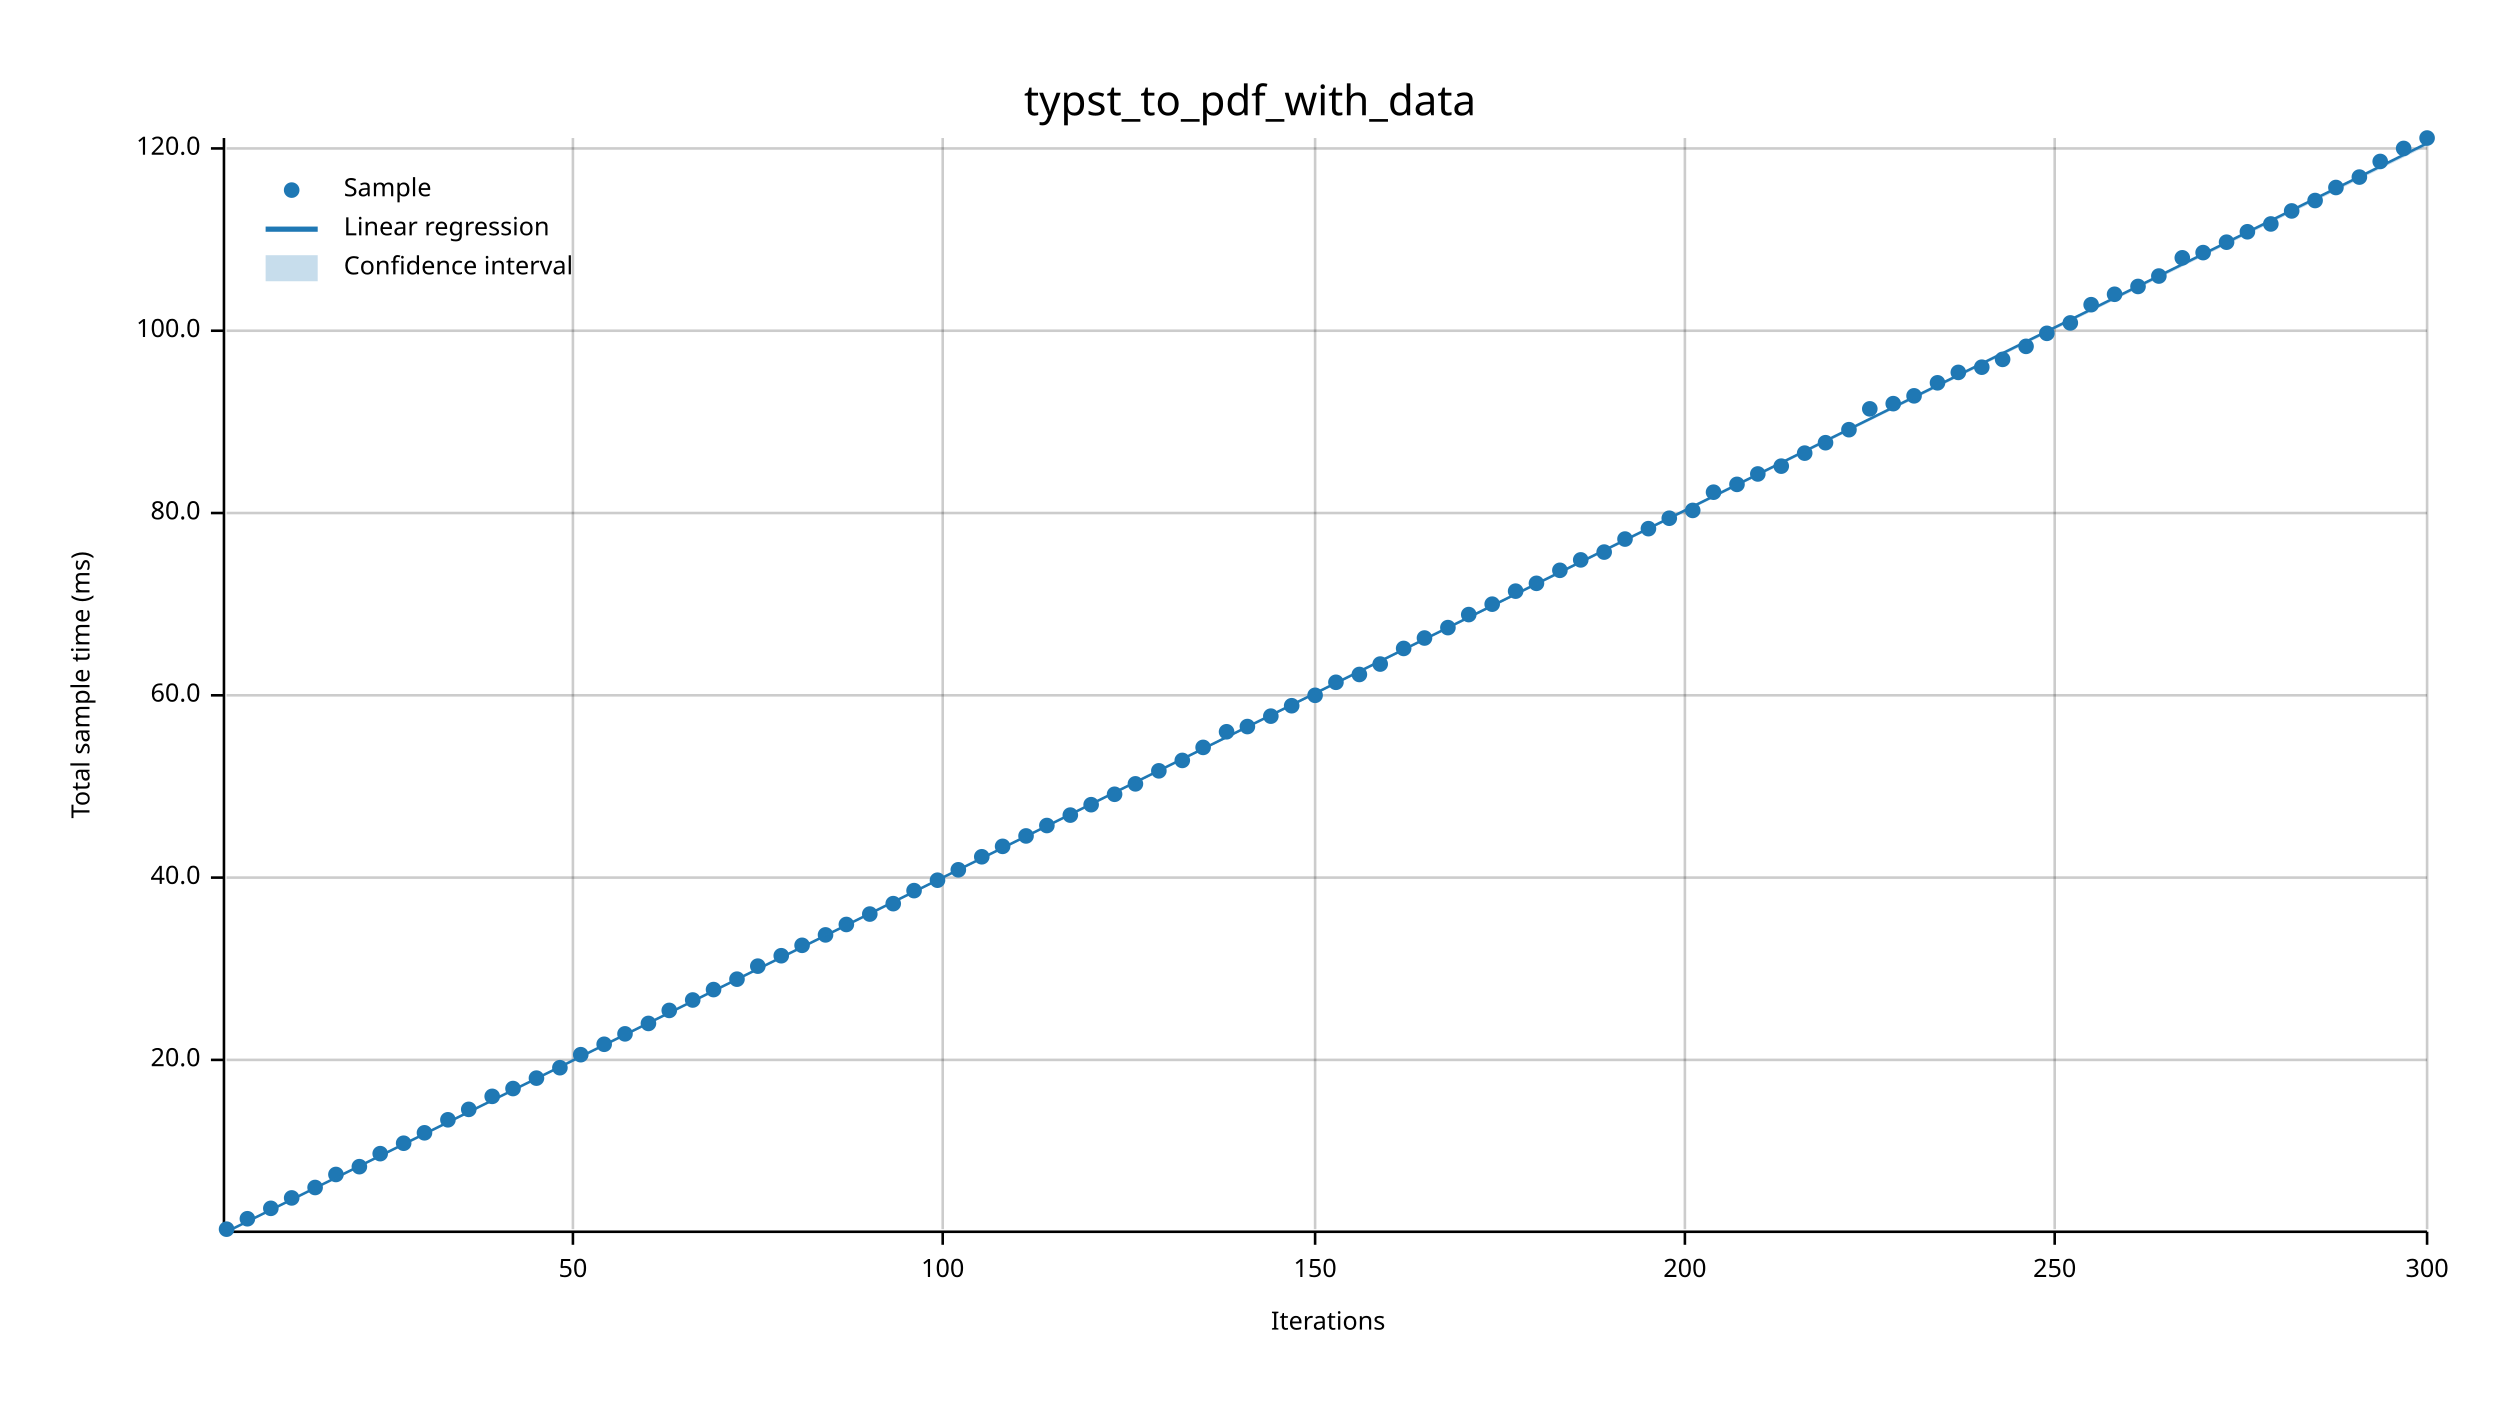
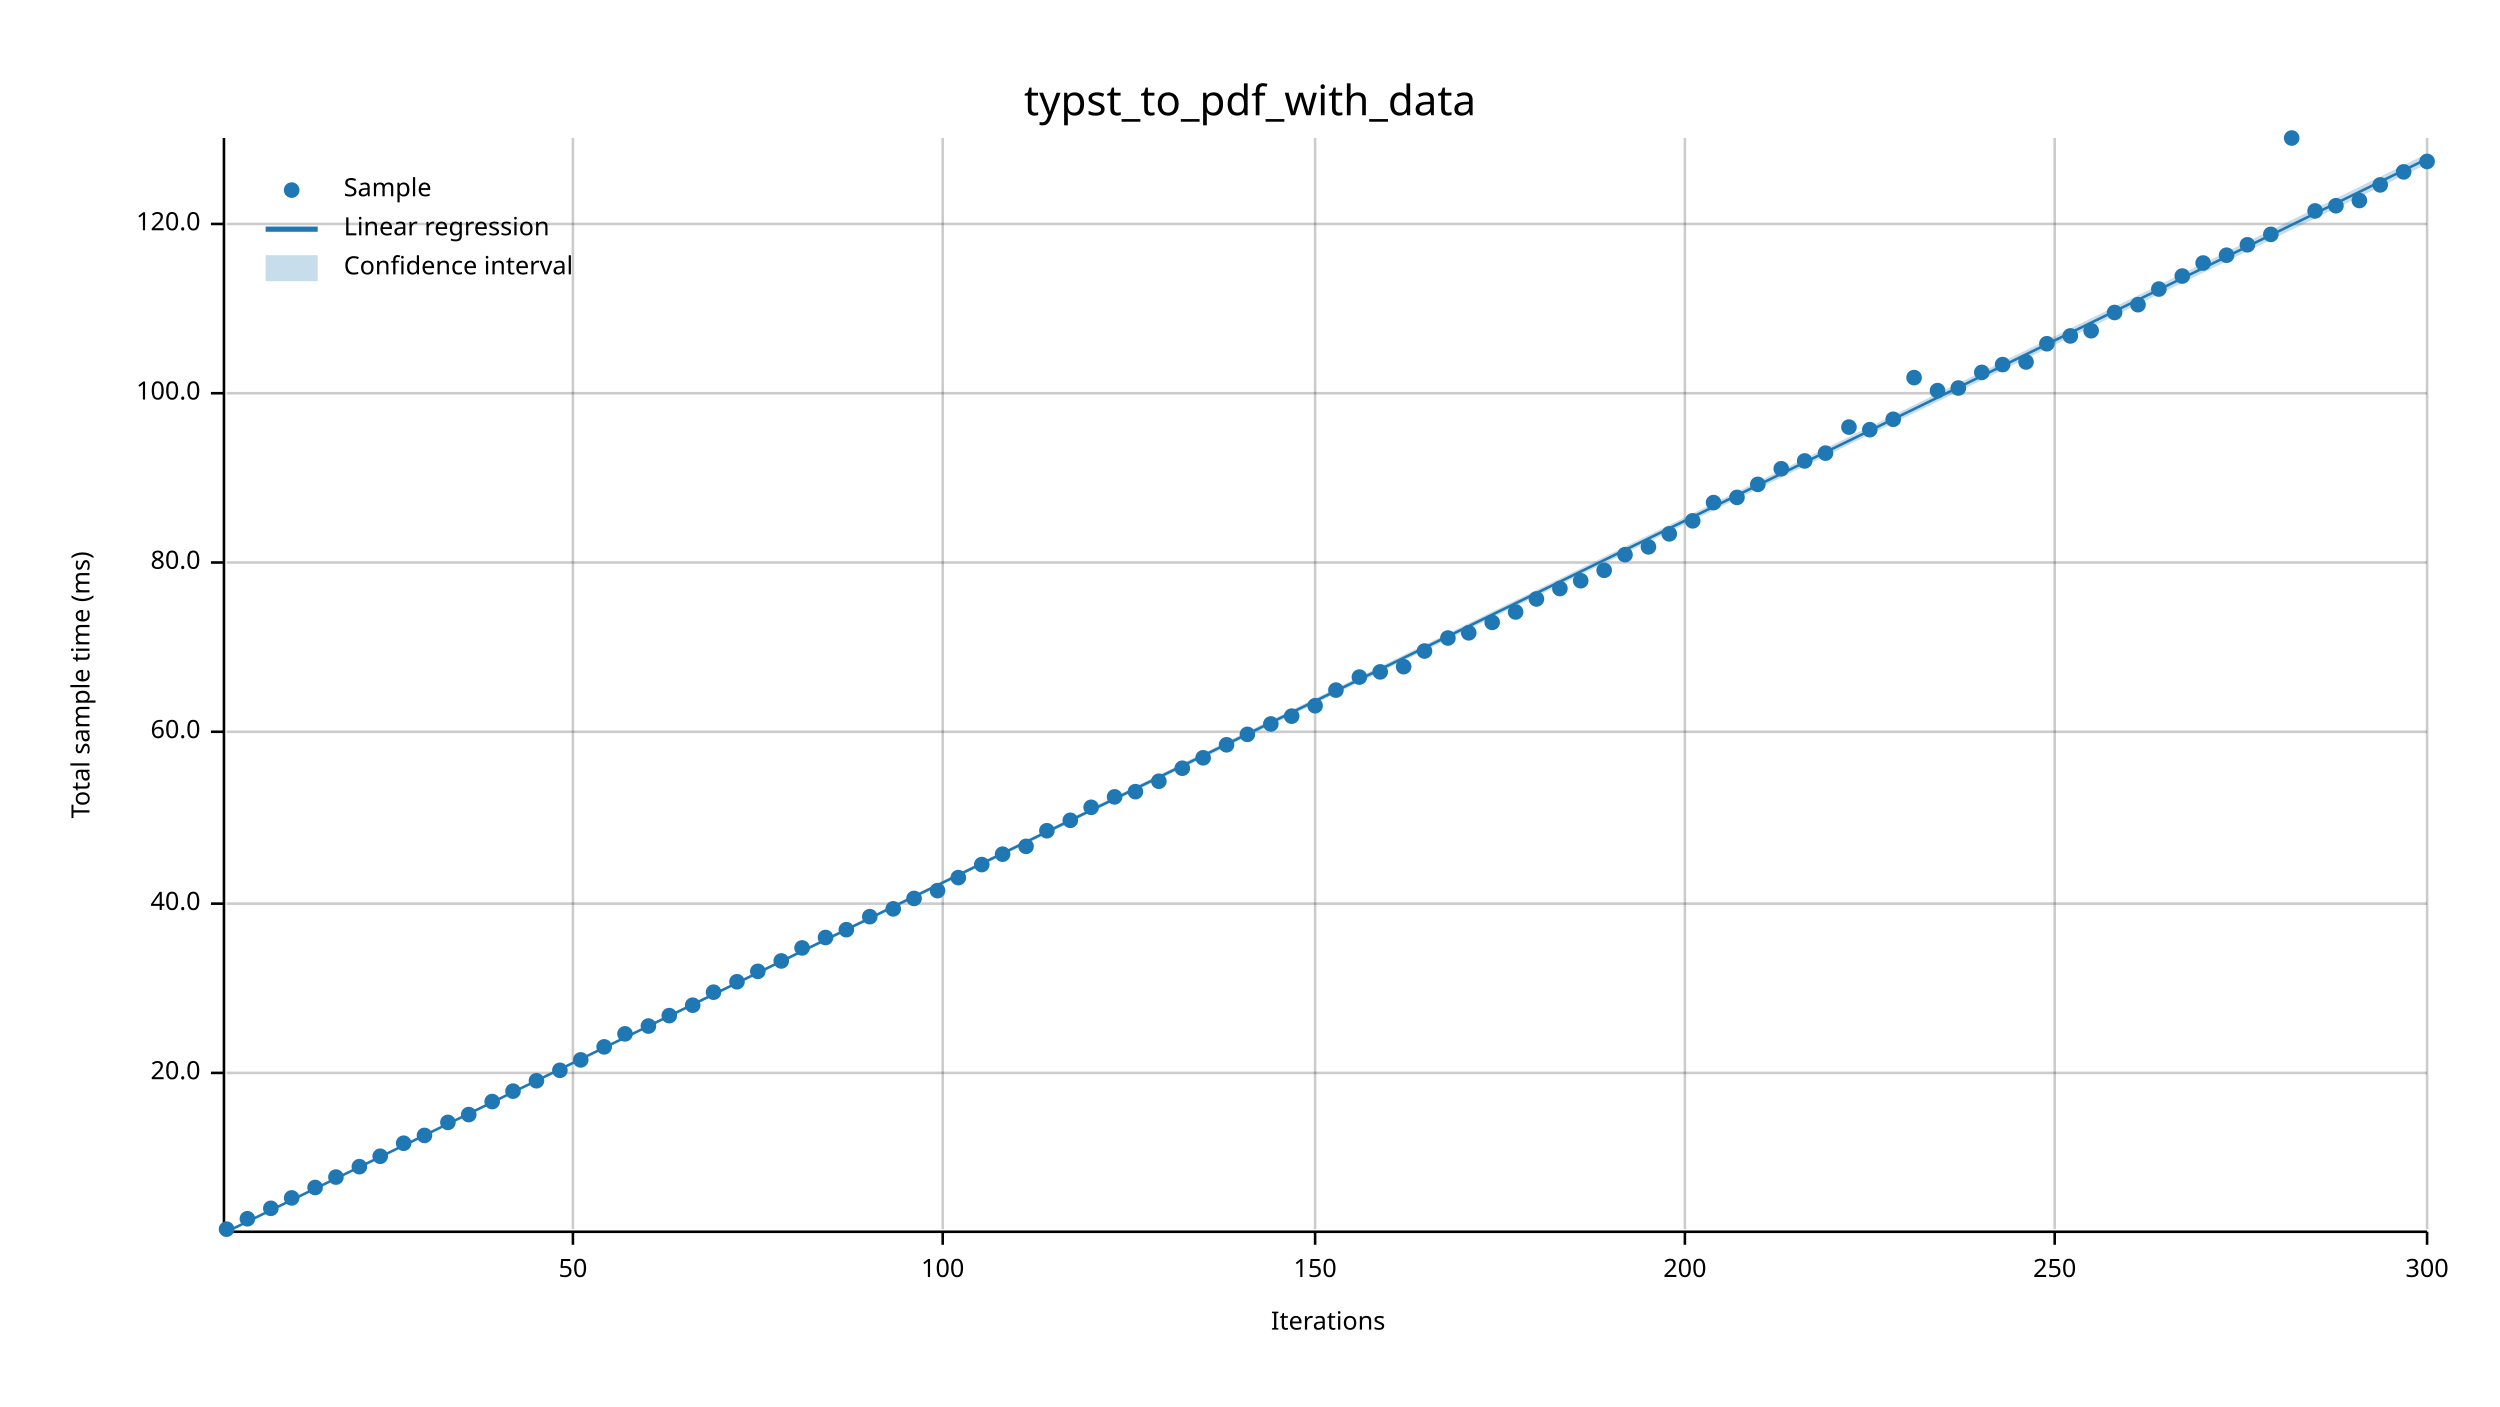
<svg xmlns="http://www.w3.org/2000/svg" width="960" height="540" viewBox="0 0 960 540">
  <text x="480" y="32" dy="0.76em" text-anchor="middle" font-family="sans-serif" font-size="16.129" opacity="1" fill="#000000">
typst_to_pdf_with_data
</text>
  <text x="27" y="263" dy="0.76em" text-anchor="middle" font-family="sans-serif" font-size="9.677" opacity="1" fill="#000000" transform="rotate(270, 27, 263)">
Total sample time (ms)
</text>
  <text x="510" y="513" dy="-0.5ex" text-anchor="middle" font-family="sans-serif" font-size="9.677" opacity="1" fill="#000000">
Iterations
</text>
  <line opacity="0.2" stroke="#000000" stroke-width="1" x1="220" y1="472" x2="220" y2="53" />
  <line opacity="0.2" stroke="#000000" stroke-width="1" x1="362" y1="472" x2="362" y2="53" />
  <line opacity="0.2" stroke="#000000" stroke-width="1" x1="505" y1="472" x2="505" y2="53" />
  <line opacity="0.2" stroke="#000000" stroke-width="1" x1="647" y1="472" x2="647" y2="53" />
  <line opacity="0.2" stroke="#000000" stroke-width="1" x1="789" y1="472" x2="789" y2="53" />
  <line opacity="0.2" stroke="#000000" stroke-width="1" x1="932" y1="472" x2="932" y2="53" />
-   <line opacity="0.2" stroke="#000000" stroke-width="1" x1="87" y1="407" x2="932" y2="407" />
-   <line opacity="0.2" stroke="#000000" stroke-width="1" x1="87" y1="337" x2="932" y2="337" />
-   <line opacity="0.2" stroke="#000000" stroke-width="1" x1="87" y1="267" x2="932" y2="267" />
-   <line opacity="0.2" stroke="#000000" stroke-width="1" x1="87" y1="197" x2="932" y2="197" />
-   <line opacity="0.2" stroke="#000000" stroke-width="1" x1="87" y1="127" x2="932" y2="127" />
-   <line opacity="0.2" stroke="#000000" stroke-width="1" x1="87" y1="57" x2="932" y2="57" />
+   <line opacity="0.2" stroke="#000000" stroke-width="1" x1="87" y1="412" x2="932" y2="412" />
+   <line opacity="0.2" stroke="#000000" stroke-width="1" x1="87" y1="347" x2="932" y2="347" />
+   <line opacity="0.2" stroke="#000000" stroke-width="1" x1="87" y1="281" x2="932" y2="281" />
+   <line opacity="0.2" stroke="#000000" stroke-width="1" x1="87" y1="216" x2="932" y2="216" />
+   <line opacity="0.2" stroke="#000000" stroke-width="1" x1="87" y1="151" x2="932" y2="151" />
+   <line opacity="0.2" stroke="#000000" stroke-width="1" x1="87" y1="86" x2="932" y2="86" />
  <polyline fill="none" opacity="1" stroke="#000000" stroke-width="1" points="86,53 86,472 " />
-   <text x="77" y="407" dy="0.5ex" text-anchor="end" font-family="sans-serif" font-size="9.677" opacity="1" fill="#000000">
+   <text x="77" y="412" dy="0.5ex" text-anchor="end" font-family="sans-serif" font-size="9.677" opacity="1" fill="#000000">
20.0
</text>
-   <polyline fill="none" opacity="1" stroke="#000000" stroke-width="1" points="81,407 86,407 " />
-   <text x="77" y="337" dy="0.5ex" text-anchor="end" font-family="sans-serif" font-size="9.677" opacity="1" fill="#000000">
+   <polyline fill="none" opacity="1" stroke="#000000" stroke-width="1" points="81,412 86,412 " />
+   <text x="77" y="347" dy="0.5ex" text-anchor="end" font-family="sans-serif" font-size="9.677" opacity="1" fill="#000000">
40.0
</text>
-   <polyline fill="none" opacity="1" stroke="#000000" stroke-width="1" points="81,337 86,337 " />
-   <text x="77" y="267" dy="0.5ex" text-anchor="end" font-family="sans-serif" font-size="9.677" opacity="1" fill="#000000">
+   <polyline fill="none" opacity="1" stroke="#000000" stroke-width="1" points="81,347 86,347 " />
+   <text x="77" y="281" dy="0.5ex" text-anchor="end" font-family="sans-serif" font-size="9.677" opacity="1" fill="#000000">
60.0
</text>
-   <polyline fill="none" opacity="1" stroke="#000000" stroke-width="1" points="81,267 86,267 " />
-   <text x="77" y="197" dy="0.5ex" text-anchor="end" font-family="sans-serif" font-size="9.677" opacity="1" fill="#000000">
+   <polyline fill="none" opacity="1" stroke="#000000" stroke-width="1" points="81,281 86,281 " />
+   <text x="77" y="216" dy="0.5ex" text-anchor="end" font-family="sans-serif" font-size="9.677" opacity="1" fill="#000000">
80.0
</text>
-   <polyline fill="none" opacity="1" stroke="#000000" stroke-width="1" points="81,197 86,197 " />
-   <text x="77" y="127" dy="0.5ex" text-anchor="end" font-family="sans-serif" font-size="9.677" opacity="1" fill="#000000">
+   <polyline fill="none" opacity="1" stroke="#000000" stroke-width="1" points="81,216 86,216 " />
+   <text x="77" y="151" dy="0.5ex" text-anchor="end" font-family="sans-serif" font-size="9.677" opacity="1" fill="#000000">
100.0
</text>
-   <polyline fill="none" opacity="1" stroke="#000000" stroke-width="1" points="81,127 86,127 " />
-   <text x="77" y="57" dy="0.5ex" text-anchor="end" font-family="sans-serif" font-size="9.677" opacity="1" fill="#000000">
+   <polyline fill="none" opacity="1" stroke="#000000" stroke-width="1" points="81,151 86,151 " />
+   <text x="77" y="86" dy="0.5ex" text-anchor="end" font-family="sans-serif" font-size="9.677" opacity="1" fill="#000000">
120.0
</text>
-   <polyline fill="none" opacity="1" stroke="#000000" stroke-width="1" points="81,57 86,57 " />
+   <polyline fill="none" opacity="1" stroke="#000000" stroke-width="1" points="81,86 86,86 " />
  <polyline fill="none" opacity="1" stroke="#000000" stroke-width="1" points="87,473 932,473 " />
  <text x="220" y="483" dy="0.76em" text-anchor="middle" font-family="sans-serif" font-size="9.677" opacity="1" fill="#000000">
50
</text>
  <polyline fill="none" opacity="1" stroke="#000000" stroke-width="1" points="220,473 220,478 " />
  <text x="362" y="483" dy="0.76em" text-anchor="middle" font-family="sans-serif" font-size="9.677" opacity="1" fill="#000000">
100
</text>
  <polyline fill="none" opacity="1" stroke="#000000" stroke-width="1" points="362,473 362,478 " />
  <text x="505" y="483" dy="0.76em" text-anchor="middle" font-family="sans-serif" font-size="9.677" opacity="1" fill="#000000">
150
</text>
  <polyline fill="none" opacity="1" stroke="#000000" stroke-width="1" points="505,473 505,478 " />
  <text x="647" y="483" dy="0.76em" text-anchor="middle" font-family="sans-serif" font-size="9.677" opacity="1" fill="#000000">
200
</text>
  <polyline fill="none" opacity="1" stroke="#000000" stroke-width="1" points="647,473 647,478 " />
  <text x="789" y="483" dy="0.76em" text-anchor="middle" font-family="sans-serif" font-size="9.677" opacity="1" fill="#000000">
250
</text>
  <polyline fill="none" opacity="1" stroke="#000000" stroke-width="1" points="789,473 789,478 " />
  <text x="932" y="483" dy="0.76em" text-anchor="middle" font-family="sans-serif" font-size="9.677" opacity="1" fill="#000000">
300
</text>
  <polyline fill="none" opacity="1" stroke="#000000" stroke-width="1" points="932,473 932,478 " />
  <circle cx="87" cy="472" r="3" opacity="1" fill="#1F78B4" stroke="none" stroke-width="1" />
  <circle cx="95" cy="468" r="3" opacity="1" fill="#1F78B4" stroke="none" stroke-width="1" />
  <circle cx="104" cy="464" r="3" opacity="1" fill="#1F78B4" stroke="none" stroke-width="1" />
  <circle cx="112" cy="460" r="3" opacity="1" fill="#1F78B4" stroke="none" stroke-width="1" />
  <circle cx="121" cy="456" r="3" opacity="1" fill="#1F78B4" stroke="none" stroke-width="1" />
-   <circle cx="129" cy="451" r="3" opacity="1" fill="#1F78B4" stroke="none" stroke-width="1" />
+   <circle cx="129" cy="452" r="3" opacity="1" fill="#1F78B4" stroke="none" stroke-width="1" />
  <circle cx="138" cy="448" r="3" opacity="1" fill="#1F78B4" stroke="none" stroke-width="1" />
-   <circle cx="146" cy="443" r="3" opacity="1" fill="#1F78B4" stroke="none" stroke-width="1" />
+   <circle cx="146" cy="444" r="3" opacity="1" fill="#1F78B4" stroke="none" stroke-width="1" />
  <circle cx="155" cy="439" r="3" opacity="1" fill="#1F78B4" stroke="none" stroke-width="1" />
-   <circle cx="163" cy="435" r="3" opacity="1" fill="#1F78B4" stroke="none" stroke-width="1" />
-   <circle cx="172" cy="430" r="3" opacity="1" fill="#1F78B4" stroke="none" stroke-width="1" />
-   <circle cx="180" cy="426" r="3" opacity="1" fill="#1F78B4" stroke="none" stroke-width="1" />
-   <circle cx="189" cy="421" r="3" opacity="1" fill="#1F78B4" stroke="none" stroke-width="1" />
-   <circle cx="197" cy="418" r="3" opacity="1" fill="#1F78B4" stroke="none" stroke-width="1" />
-   <circle cx="206" cy="414" r="3" opacity="1" fill="#1F78B4" stroke="none" stroke-width="1" />
-   <circle cx="215" cy="410" r="3" opacity="1" fill="#1F78B4" stroke="none" stroke-width="1" />
-   <circle cx="223" cy="405" r="3" opacity="1" fill="#1F78B4" stroke="none" stroke-width="1" />
-   <circle cx="232" cy="401" r="3" opacity="1" fill="#1F78B4" stroke="none" stroke-width="1" />
+   <circle cx="163" cy="436" r="3" opacity="1" fill="#1F78B4" stroke="none" stroke-width="1" />
+   <circle cx="172" cy="431" r="3" opacity="1" fill="#1F78B4" stroke="none" stroke-width="1" />
+   <circle cx="180" cy="428" r="3" opacity="1" fill="#1F78B4" stroke="none" stroke-width="1" />
+   <circle cx="189" cy="423" r="3" opacity="1" fill="#1F78B4" stroke="none" stroke-width="1" />
+   <circle cx="197" cy="419" r="3" opacity="1" fill="#1F78B4" stroke="none" stroke-width="1" />
+   <circle cx="206" cy="415" r="3" opacity="1" fill="#1F78B4" stroke="none" stroke-width="1" />
+   <circle cx="215" cy="411" r="3" opacity="1" fill="#1F78B4" stroke="none" stroke-width="1" />
+   <circle cx="223" cy="407" r="3" opacity="1" fill="#1F78B4" stroke="none" stroke-width="1" />
+   <circle cx="232" cy="402" r="3" opacity="1" fill="#1F78B4" stroke="none" stroke-width="1" />
  <circle cx="240" cy="397" r="3" opacity="1" fill="#1F78B4" stroke="none" stroke-width="1" />
-   <circle cx="249" cy="393" r="3" opacity="1" fill="#1F78B4" stroke="none" stroke-width="1" />
-   <circle cx="257" cy="388" r="3" opacity="1" fill="#1F78B4" stroke="none" stroke-width="1" />
-   <circle cx="266" cy="384" r="3" opacity="1" fill="#1F78B4" stroke="none" stroke-width="1" />
-   <circle cx="274" cy="380" r="3" opacity="1" fill="#1F78B4" stroke="none" stroke-width="1" />
-   <circle cx="283" cy="376" r="3" opacity="1" fill="#1F78B4" stroke="none" stroke-width="1" />
-   <circle cx="291" cy="371" r="3" opacity="1" fill="#1F78B4" stroke="none" stroke-width="1" />
-   <circle cx="300" cy="367" r="3" opacity="1" fill="#1F78B4" stroke="none" stroke-width="1" />
-   <circle cx="308" cy="363" r="3" opacity="1" fill="#1F78B4" stroke="none" stroke-width="1" />
-   <circle cx="317" cy="359" r="3" opacity="1" fill="#1F78B4" stroke="none" stroke-width="1" />
-   <circle cx="325" cy="355" r="3" opacity="1" fill="#1F78B4" stroke="none" stroke-width="1" />
-   <circle cx="334" cy="351" r="3" opacity="1" fill="#1F78B4" stroke="none" stroke-width="1" />
-   <circle cx="343" cy="347" r="3" opacity="1" fill="#1F78B4" stroke="none" stroke-width="1" />
-   <circle cx="351" cy="342" r="3" opacity="1" fill="#1F78B4" stroke="none" stroke-width="1" />
-   <circle cx="360" cy="338" r="3" opacity="1" fill="#1F78B4" stroke="none" stroke-width="1" />
-   <circle cx="368" cy="334" r="3" opacity="1" fill="#1F78B4" stroke="none" stroke-width="1" />
-   <circle cx="377" cy="329" r="3" opacity="1" fill="#1F78B4" stroke="none" stroke-width="1" />
-   <circle cx="385" cy="325" r="3" opacity="1" fill="#1F78B4" stroke="none" stroke-width="1" />
-   <circle cx="394" cy="321" r="3" opacity="1" fill="#1F78B4" stroke="none" stroke-width="1" />
-   <circle cx="402" cy="317" r="3" opacity="1" fill="#1F78B4" stroke="none" stroke-width="1" />
-   <circle cx="411" cy="313" r="3" opacity="1" fill="#1F78B4" stroke="none" stroke-width="1" />
-   <circle cx="419" cy="309" r="3" opacity="1" fill="#1F78B4" stroke="none" stroke-width="1" />
-   <circle cx="428" cy="305" r="3" opacity="1" fill="#1F78B4" stroke="none" stroke-width="1" />
-   <circle cx="436" cy="301" r="3" opacity="1" fill="#1F78B4" stroke="none" stroke-width="1" />
-   <circle cx="445" cy="296" r="3" opacity="1" fill="#1F78B4" stroke="none" stroke-width="1" />
-   <circle cx="454" cy="292" r="3" opacity="1" fill="#1F78B4" stroke="none" stroke-width="1" />
-   <circle cx="462" cy="287" r="3" opacity="1" fill="#1F78B4" stroke="none" stroke-width="1" />
-   <circle cx="471" cy="281" r="3" opacity="1" fill="#1F78B4" stroke="none" stroke-width="1" />
-   <circle cx="479" cy="279" r="3" opacity="1" fill="#1F78B4" stroke="none" stroke-width="1" />
-   <circle cx="488" cy="275" r="3" opacity="1" fill="#1F78B4" stroke="none" stroke-width="1" />
-   <circle cx="496" cy="271" r="3" opacity="1" fill="#1F78B4" stroke="none" stroke-width="1" />
-   <circle cx="505" cy="267" r="3" opacity="1" fill="#1F78B4" stroke="none" stroke-width="1" />
-   <circle cx="513" cy="262" r="3" opacity="1" fill="#1F78B4" stroke="none" stroke-width="1" />
-   <circle cx="522" cy="259" r="3" opacity="1" fill="#1F78B4" stroke="none" stroke-width="1" />
-   <circle cx="530" cy="255" r="3" opacity="1" fill="#1F78B4" stroke="none" stroke-width="1" />
-   <circle cx="539" cy="249" r="3" opacity="1" fill="#1F78B4" stroke="none" stroke-width="1" />
-   <circle cx="547" cy="245" r="3" opacity="1" fill="#1F78B4" stroke="none" stroke-width="1" />
-   <circle cx="556" cy="241" r="3" opacity="1" fill="#1F78B4" stroke="none" stroke-width="1" />
-   <circle cx="564" cy="236" r="3" opacity="1" fill="#1F78B4" stroke="none" stroke-width="1" />
-   <circle cx="573" cy="232" r="3" opacity="1" fill="#1F78B4" stroke="none" stroke-width="1" />
-   <circle cx="582" cy="227" r="3" opacity="1" fill="#1F78B4" stroke="none" stroke-width="1" />
-   <circle cx="590" cy="224" r="3" opacity="1" fill="#1F78B4" stroke="none" stroke-width="1" />
-   <circle cx="599" cy="219" r="3" opacity="1" fill="#1F78B4" stroke="none" stroke-width="1" />
-   <circle cx="607" cy="215" r="3" opacity="1" fill="#1F78B4" stroke="none" stroke-width="1" />
-   <circle cx="616" cy="212" r="3" opacity="1" fill="#1F78B4" stroke="none" stroke-width="1" />
-   <circle cx="624" cy="207" r="3" opacity="1" fill="#1F78B4" stroke="none" stroke-width="1" />
-   <circle cx="633" cy="203" r="3" opacity="1" fill="#1F78B4" stroke="none" stroke-width="1" />
-   <circle cx="641" cy="199" r="3" opacity="1" fill="#1F78B4" stroke="none" stroke-width="1" />
-   <circle cx="650" cy="196" r="3" opacity="1" fill="#1F78B4" stroke="none" stroke-width="1" />
-   <circle cx="658" cy="189" r="3" opacity="1" fill="#1F78B4" stroke="none" stroke-width="1" />
-   <circle cx="667" cy="186" r="3" opacity="1" fill="#1F78B4" stroke="none" stroke-width="1" />
-   <circle cx="675" cy="182" r="3" opacity="1" fill="#1F78B4" stroke="none" stroke-width="1" />
-   <circle cx="684" cy="179" r="3" opacity="1" fill="#1F78B4" stroke="none" stroke-width="1" />
-   <circle cx="693" cy="174" r="3" opacity="1" fill="#1F78B4" stroke="none" stroke-width="1" />
-   <circle cx="701" cy="170" r="3" opacity="1" fill="#1F78B4" stroke="none" stroke-width="1" />
-   <circle cx="710" cy="165" r="3" opacity="1" fill="#1F78B4" stroke="none" stroke-width="1" />
-   <circle cx="718" cy="157" r="3" opacity="1" fill="#1F78B4" stroke="none" stroke-width="1" />
-   <circle cx="727" cy="155" r="3" opacity="1" fill="#1F78B4" stroke="none" stroke-width="1" />
-   <circle cx="735" cy="152" r="3" opacity="1" fill="#1F78B4" stroke="none" stroke-width="1" />
-   <circle cx="744" cy="147" r="3" opacity="1" fill="#1F78B4" stroke="none" stroke-width="1" />
-   <circle cx="752" cy="143" r="3" opacity="1" fill="#1F78B4" stroke="none" stroke-width="1" />
-   <circle cx="761" cy="141" r="3" opacity="1" fill="#1F78B4" stroke="none" stroke-width="1" />
-   <circle cx="769" cy="138" r="3" opacity="1" fill="#1F78B4" stroke="none" stroke-width="1" />
-   <circle cx="778" cy="133" r="3" opacity="1" fill="#1F78B4" stroke="none" stroke-width="1" />
-   <circle cx="786" cy="128" r="3" opacity="1" fill="#1F78B4" stroke="none" stroke-width="1" />
-   <circle cx="795" cy="124" r="3" opacity="1" fill="#1F78B4" stroke="none" stroke-width="1" />
-   <circle cx="803" cy="117" r="3" opacity="1" fill="#1F78B4" stroke="none" stroke-width="1" />
-   <circle cx="812" cy="113" r="3" opacity="1" fill="#1F78B4" stroke="none" stroke-width="1" />
-   <circle cx="821" cy="110" r="3" opacity="1" fill="#1F78B4" stroke="none" stroke-width="1" />
-   <circle cx="829" cy="106" r="3" opacity="1" fill="#1F78B4" stroke="none" stroke-width="1" />
-   <circle cx="838" cy="99" r="3" opacity="1" fill="#1F78B4" stroke="none" stroke-width="1" />
-   <circle cx="846" cy="97" r="3" opacity="1" fill="#1F78B4" stroke="none" stroke-width="1" />
-   <circle cx="855" cy="93" r="3" opacity="1" fill="#1F78B4" stroke="none" stroke-width="1" />
-   <circle cx="863" cy="89" r="3" opacity="1" fill="#1F78B4" stroke="none" stroke-width="1" />
-   <circle cx="872" cy="86" r="3" opacity="1" fill="#1F78B4" stroke="none" stroke-width="1" />
-   <circle cx="880" cy="81" r="3" opacity="1" fill="#1F78B4" stroke="none" stroke-width="1" />
-   <circle cx="889" cy="77" r="3" opacity="1" fill="#1F78B4" stroke="none" stroke-width="1" />
-   <circle cx="897" cy="72" r="3" opacity="1" fill="#1F78B4" stroke="none" stroke-width="1" />
-   <circle cx="906" cy="68" r="3" opacity="1" fill="#1F78B4" stroke="none" stroke-width="1" />
-   <circle cx="914" cy="62" r="3" opacity="1" fill="#1F78B4" stroke="none" stroke-width="1" />
-   <circle cx="923" cy="57" r="3" opacity="1" fill="#1F78B4" stroke="none" stroke-width="1" />
-   <circle cx="932" cy="53" r="3" opacity="1" fill="#1F78B4" stroke="none" stroke-width="1" />
-   <polyline fill="none" opacity="1" stroke="#1F78B4" stroke-width="1" points="87,473 932,55 " />
-   <polygon opacity="0.25" fill="#1F78B4" points="87,473 932,56 932,55 " />
+   <circle cx="249" cy="394" r="3" opacity="1" fill="#1F78B4" stroke="none" stroke-width="1" />
+   <circle cx="257" cy="390" r="3" opacity="1" fill="#1F78B4" stroke="none" stroke-width="1" />
+   <circle cx="266" cy="386" r="3" opacity="1" fill="#1F78B4" stroke="none" stroke-width="1" />
+   <circle cx="274" cy="381" r="3" opacity="1" fill="#1F78B4" stroke="none" stroke-width="1" />
+   <circle cx="283" cy="377" r="3" opacity="1" fill="#1F78B4" stroke="none" stroke-width="1" />
+   <circle cx="291" cy="373" r="3" opacity="1" fill="#1F78B4" stroke="none" stroke-width="1" />
+   <circle cx="300" cy="369" r="3" opacity="1" fill="#1F78B4" stroke="none" stroke-width="1" />
+   <circle cx="308" cy="364" r="3" opacity="1" fill="#1F78B4" stroke="none" stroke-width="1" />
+   <circle cx="317" cy="360" r="3" opacity="1" fill="#1F78B4" stroke="none" stroke-width="1" />
+   <circle cx="325" cy="357" r="3" opacity="1" fill="#1F78B4" stroke="none" stroke-width="1" />
+   <circle cx="334" cy="352" r="3" opacity="1" fill="#1F78B4" stroke="none" stroke-width="1" />
+   <circle cx="343" cy="349" r="3" opacity="1" fill="#1F78B4" stroke="none" stroke-width="1" />
+   <circle cx="351" cy="345" r="3" opacity="1" fill="#1F78B4" stroke="none" stroke-width="1" />
+   <circle cx="360" cy="342" r="3" opacity="1" fill="#1F78B4" stroke="none" stroke-width="1" />
+   <circle cx="368" cy="337" r="3" opacity="1" fill="#1F78B4" stroke="none" stroke-width="1" />
+   <circle cx="377" cy="332" r="3" opacity="1" fill="#1F78B4" stroke="none" stroke-width="1" />
+   <circle cx="385" cy="328" r="3" opacity="1" fill="#1F78B4" stroke="none" stroke-width="1" />
+   <circle cx="394" cy="325" r="3" opacity="1" fill="#1F78B4" stroke="none" stroke-width="1" />
+   <circle cx="402" cy="319" r="3" opacity="1" fill="#1F78B4" stroke="none" stroke-width="1" />
+   <circle cx="411" cy="315" r="3" opacity="1" fill="#1F78B4" stroke="none" stroke-width="1" />
+   <circle cx="419" cy="310" r="3" opacity="1" fill="#1F78B4" stroke="none" stroke-width="1" />
+   <circle cx="428" cy="306" r="3" opacity="1" fill="#1F78B4" stroke="none" stroke-width="1" />
+   <circle cx="436" cy="304" r="3" opacity="1" fill="#1F78B4" stroke="none" stroke-width="1" />
+   <circle cx="445" cy="300" r="3" opacity="1" fill="#1F78B4" stroke="none" stroke-width="1" />
+   <circle cx="454" cy="295" r="3" opacity="1" fill="#1F78B4" stroke="none" stroke-width="1" />
+   <circle cx="462" cy="291" r="3" opacity="1" fill="#1F78B4" stroke="none" stroke-width="1" />
+   <circle cx="471" cy="286" r="3" opacity="1" fill="#1F78B4" stroke="none" stroke-width="1" />
+   <circle cx="479" cy="282" r="3" opacity="1" fill="#1F78B4" stroke="none" stroke-width="1" />
+   <circle cx="488" cy="278" r="3" opacity="1" fill="#1F78B4" stroke="none" stroke-width="1" />
+   <circle cx="496" cy="275" r="3" opacity="1" fill="#1F78B4" stroke="none" stroke-width="1" />
+   <circle cx="505" cy="271" r="3" opacity="1" fill="#1F78B4" stroke="none" stroke-width="1" />
+   <circle cx="513" cy="265" r="3" opacity="1" fill="#1F78B4" stroke="none" stroke-width="1" />
+   <circle cx="522" cy="260" r="3" opacity="1" fill="#1F78B4" stroke="none" stroke-width="1" />
+   <circle cx="530" cy="258" r="3" opacity="1" fill="#1F78B4" stroke="none" stroke-width="1" />
+   <circle cx="539" cy="256" r="3" opacity="1" fill="#1F78B4" stroke="none" stroke-width="1" />
+   <circle cx="547" cy="250" r="3" opacity="1" fill="#1F78B4" stroke="none" stroke-width="1" />
+   <circle cx="556" cy="245" r="3" opacity="1" fill="#1F78B4" stroke="none" stroke-width="1" />
+   <circle cx="564" cy="243" r="3" opacity="1" fill="#1F78B4" stroke="none" stroke-width="1" />
+   <circle cx="573" cy="239" r="3" opacity="1" fill="#1F78B4" stroke="none" stroke-width="1" />
+   <circle cx="582" cy="235" r="3" opacity="1" fill="#1F78B4" stroke="none" stroke-width="1" />
+   <circle cx="590" cy="230" r="3" opacity="1" fill="#1F78B4" stroke="none" stroke-width="1" />
+   <circle cx="599" cy="226" r="3" opacity="1" fill="#1F78B4" stroke="none" stroke-width="1" />
+   <circle cx="607" cy="223" r="3" opacity="1" fill="#1F78B4" stroke="none" stroke-width="1" />
+   <circle cx="616" cy="219" r="3" opacity="1" fill="#1F78B4" stroke="none" stroke-width="1" />
+   <circle cx="624" cy="213" r="3" opacity="1" fill="#1F78B4" stroke="none" stroke-width="1" />
+   <circle cx="633" cy="210" r="3" opacity="1" fill="#1F78B4" stroke="none" stroke-width="1" />
+   <circle cx="641" cy="205" r="3" opacity="1" fill="#1F78B4" stroke="none" stroke-width="1" />
+   <circle cx="650" cy="200" r="3" opacity="1" fill="#1F78B4" stroke="none" stroke-width="1" />
+   <circle cx="658" cy="193" r="3" opacity="1" fill="#1F78B4" stroke="none" stroke-width="1" />
+   <circle cx="667" cy="191" r="3" opacity="1" fill="#1F78B4" stroke="none" stroke-width="1" />
+   <circle cx="675" cy="186" r="3" opacity="1" fill="#1F78B4" stroke="none" stroke-width="1" />
+   <circle cx="684" cy="180" r="3" opacity="1" fill="#1F78B4" stroke="none" stroke-width="1" />
+   <circle cx="693" cy="177" r="3" opacity="1" fill="#1F78B4" stroke="none" stroke-width="1" />
+   <circle cx="701" cy="174" r="3" opacity="1" fill="#1F78B4" stroke="none" stroke-width="1" />
+   <circle cx="710" cy="164" r="3" opacity="1" fill="#1F78B4" stroke="none" stroke-width="1" />
+   <circle cx="718" cy="165" r="3" opacity="1" fill="#1F78B4" stroke="none" stroke-width="1" />
+   <circle cx="727" cy="161" r="3" opacity="1" fill="#1F78B4" stroke="none" stroke-width="1" />
+   <circle cx="735" cy="145" r="3" opacity="1" fill="#1F78B4" stroke="none" stroke-width="1" />
+   <circle cx="744" cy="150" r="3" opacity="1" fill="#1F78B4" stroke="none" stroke-width="1" />
+   <circle cx="752" cy="149" r="3" opacity="1" fill="#1F78B4" stroke="none" stroke-width="1" />
+   <circle cx="761" cy="143" r="3" opacity="1" fill="#1F78B4" stroke="none" stroke-width="1" />
+   <circle cx="769" cy="140" r="3" opacity="1" fill="#1F78B4" stroke="none" stroke-width="1" />
+   <circle cx="778" cy="139" r="3" opacity="1" fill="#1F78B4" stroke="none" stroke-width="1" />
+   <circle cx="786" cy="132" r="3" opacity="1" fill="#1F78B4" stroke="none" stroke-width="1" />
+   <circle cx="795" cy="129" r="3" opacity="1" fill="#1F78B4" stroke="none" stroke-width="1" />
+   <circle cx="803" cy="127" r="3" opacity="1" fill="#1F78B4" stroke="none" stroke-width="1" />
+   <circle cx="812" cy="120" r="3" opacity="1" fill="#1F78B4" stroke="none" stroke-width="1" />
+   <circle cx="821" cy="117" r="3" opacity="1" fill="#1F78B4" stroke="none" stroke-width="1" />
+   <circle cx="829" cy="111" r="3" opacity="1" fill="#1F78B4" stroke="none" stroke-width="1" />
+   <circle cx="838" cy="106" r="3" opacity="1" fill="#1F78B4" stroke="none" stroke-width="1" />
+   <circle cx="846" cy="101" r="3" opacity="1" fill="#1F78B4" stroke="none" stroke-width="1" />
+   <circle cx="855" cy="98" r="3" opacity="1" fill="#1F78B4" stroke="none" stroke-width="1" />
+   <circle cx="863" cy="94" r="3" opacity="1" fill="#1F78B4" stroke="none" stroke-width="1" />
+   <circle cx="872" cy="90" r="3" opacity="1" fill="#1F78B4" stroke="none" stroke-width="1" />
+   <circle cx="880" cy="53" r="3" opacity="1" fill="#1F78B4" stroke="none" stroke-width="1" />
+   <circle cx="889" cy="81" r="3" opacity="1" fill="#1F78B4" stroke="none" stroke-width="1" />
+   <circle cx="897" cy="79" r="3" opacity="1" fill="#1F78B4" stroke="none" stroke-width="1" />
+   <circle cx="906" cy="77" r="3" opacity="1" fill="#1F78B4" stroke="none" stroke-width="1" />
+   <circle cx="914" cy="71" r="3" opacity="1" fill="#1F78B4" stroke="none" stroke-width="1" />
+   <circle cx="923" cy="66" r="3" opacity="1" fill="#1F78B4" stroke="none" stroke-width="1" />
+   <circle cx="932" cy="62" r="3" opacity="1" fill="#1F78B4" stroke="none" stroke-width="1" />
+   <polyline fill="none" opacity="1" stroke="#1F78B4" stroke-width="1" points="87,473 932,61 " />
+   <polygon opacity="0.25" fill="#1F78B4" points="87,473 932,63 932,59 " />
  <text x="132" y="68" dy="0.76em" text-anchor="start" font-family="sans-serif" font-size="9.677" opacity="1" fill="#000000">
Sample
</text>
  <text x="132" y="83" dy="0.76em" text-anchor="start" font-family="sans-serif" font-size="9.677" opacity="1" fill="#000000">
Linear regression
</text>
  <text x="132" y="98" dy="0.76em" text-anchor="start" font-family="sans-serif" font-size="9.677" opacity="1" fill="#000000">
Confidence interval
</text>
  <circle cx="112" cy="73" r="3" opacity="1" fill="#1F78B4" stroke="none" stroke-width="1" />
  <polyline fill="none" opacity="1" stroke="#1F78B4" stroke-width="2" points="102,88 122,88 " />
  <rect x="102" y="98" width="20" height="10" opacity="0.25" fill="#1F78B4" stroke="none" />
</svg>
